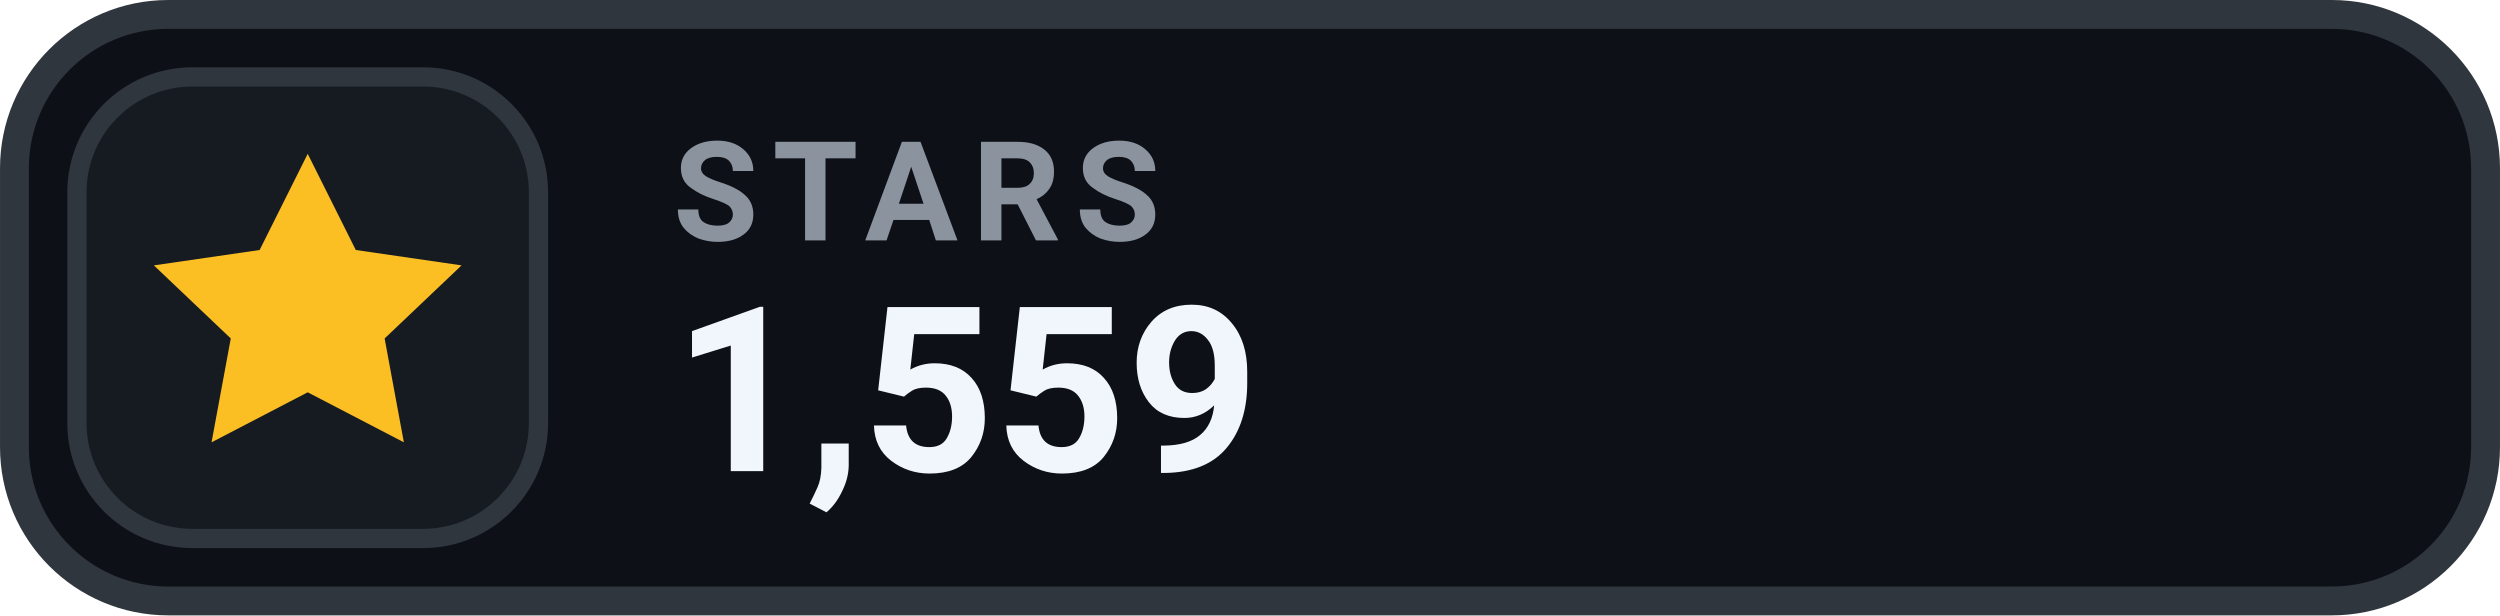
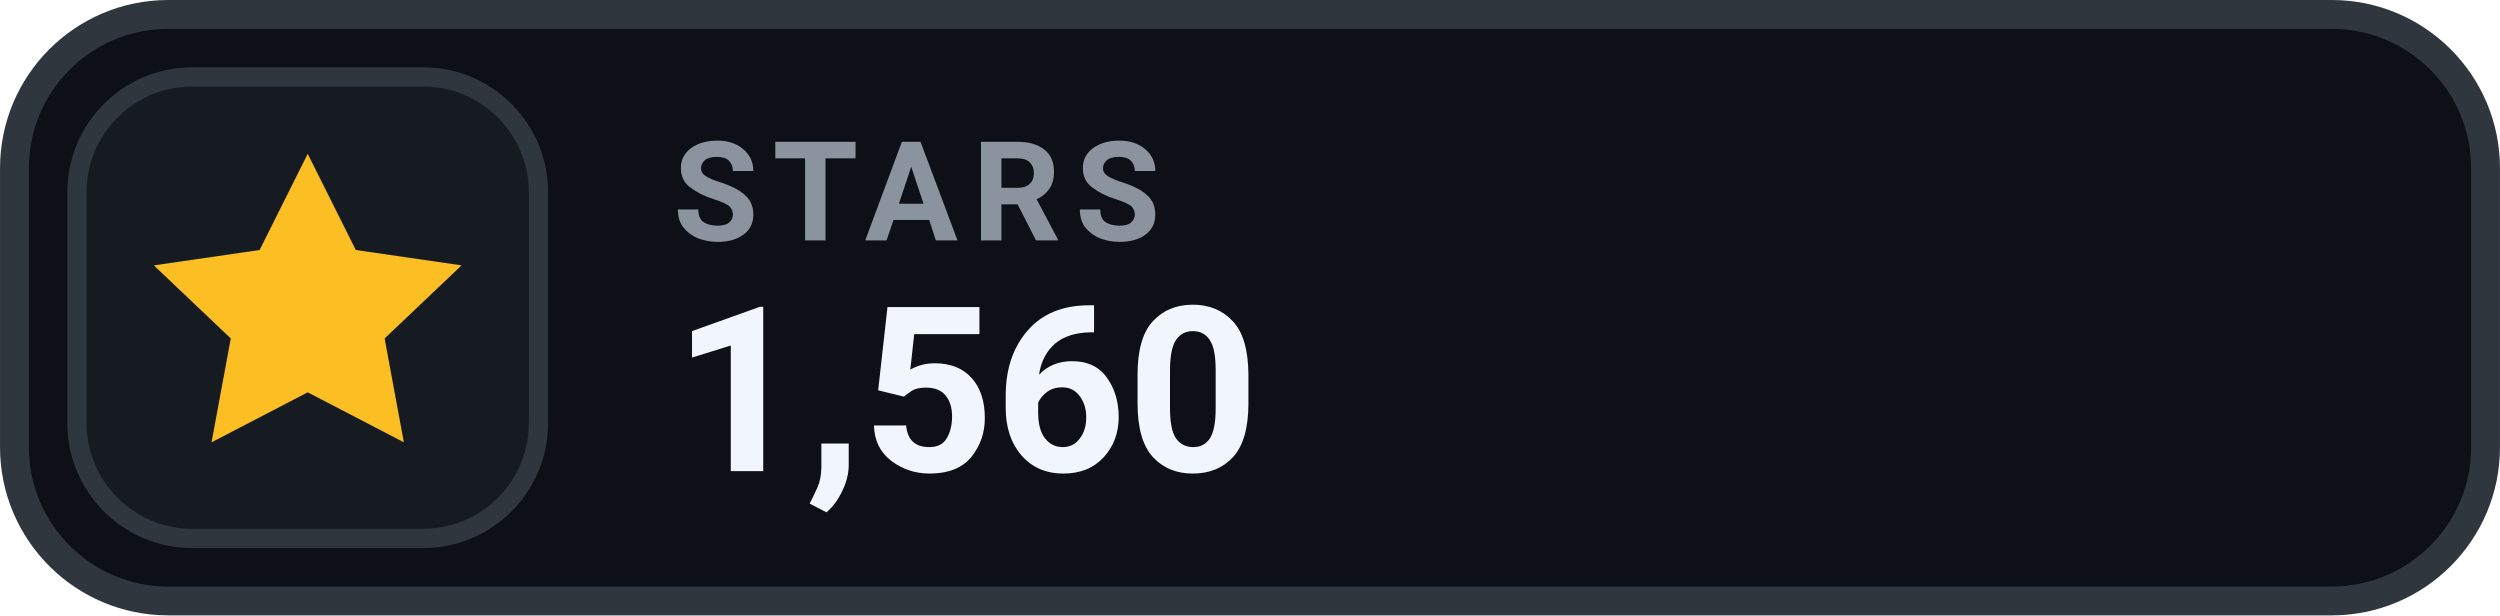
- <svg xmlns="http://www.w3.org/2000/svg" width="126" height="31.015" viewBox="0 0 130 32" role="img" aria-label="STARS 1,559">
+ <svg xmlns="http://www.w3.org/2000/svg" width="126" height="31.015" viewBox="0 0 130 32" role="img" aria-label="STARS 1,560">
  <rect x=".75" y=".75" width="128.5" height="30.5" rx="8" fill="#0D1117" stroke="#30363D" stroke-width="1.5" />
  <rect x="4" y="4" width="24" height="24" rx="6" fill="#161B22" stroke="#30363D" stroke-width="1" />
  <g transform="translate(16 16)" style="color:#FBBF24;">
    <path d="M0 -8 l2.5 5 5.5 .8 -4 3.8 1 5.4 -5 -2.6 -5 2.6 1 -5.4 -4 -3.8 5.5 -.8 Z" fill="currentColor" />
  </g>
  <text x="35" y="12.5" fill="#8B949E" font-family="-apple-system,BlinkMacSystemFont,'Segoe UI',Roboto,Helvetica,Arial,sans-serif" font-size="7.2" font-weight="700" letter-spacing=".75">STARS</text>
-   <text x="35" y="24.5" fill="#F0F6FC" font-family="-apple-system,BlinkMacSystemFont,'Segoe UI',Roboto,Helvetica,Arial,sans-serif" font-size="12" font-weight="700">1,559</text>
+   <text x="35" y="24.5" fill="#F0F6FC" font-family="-apple-system,BlinkMacSystemFont,'Segoe UI',Roboto,Helvetica,Arial,sans-serif" font-size="12" font-weight="700">1,560</text>
</svg>
